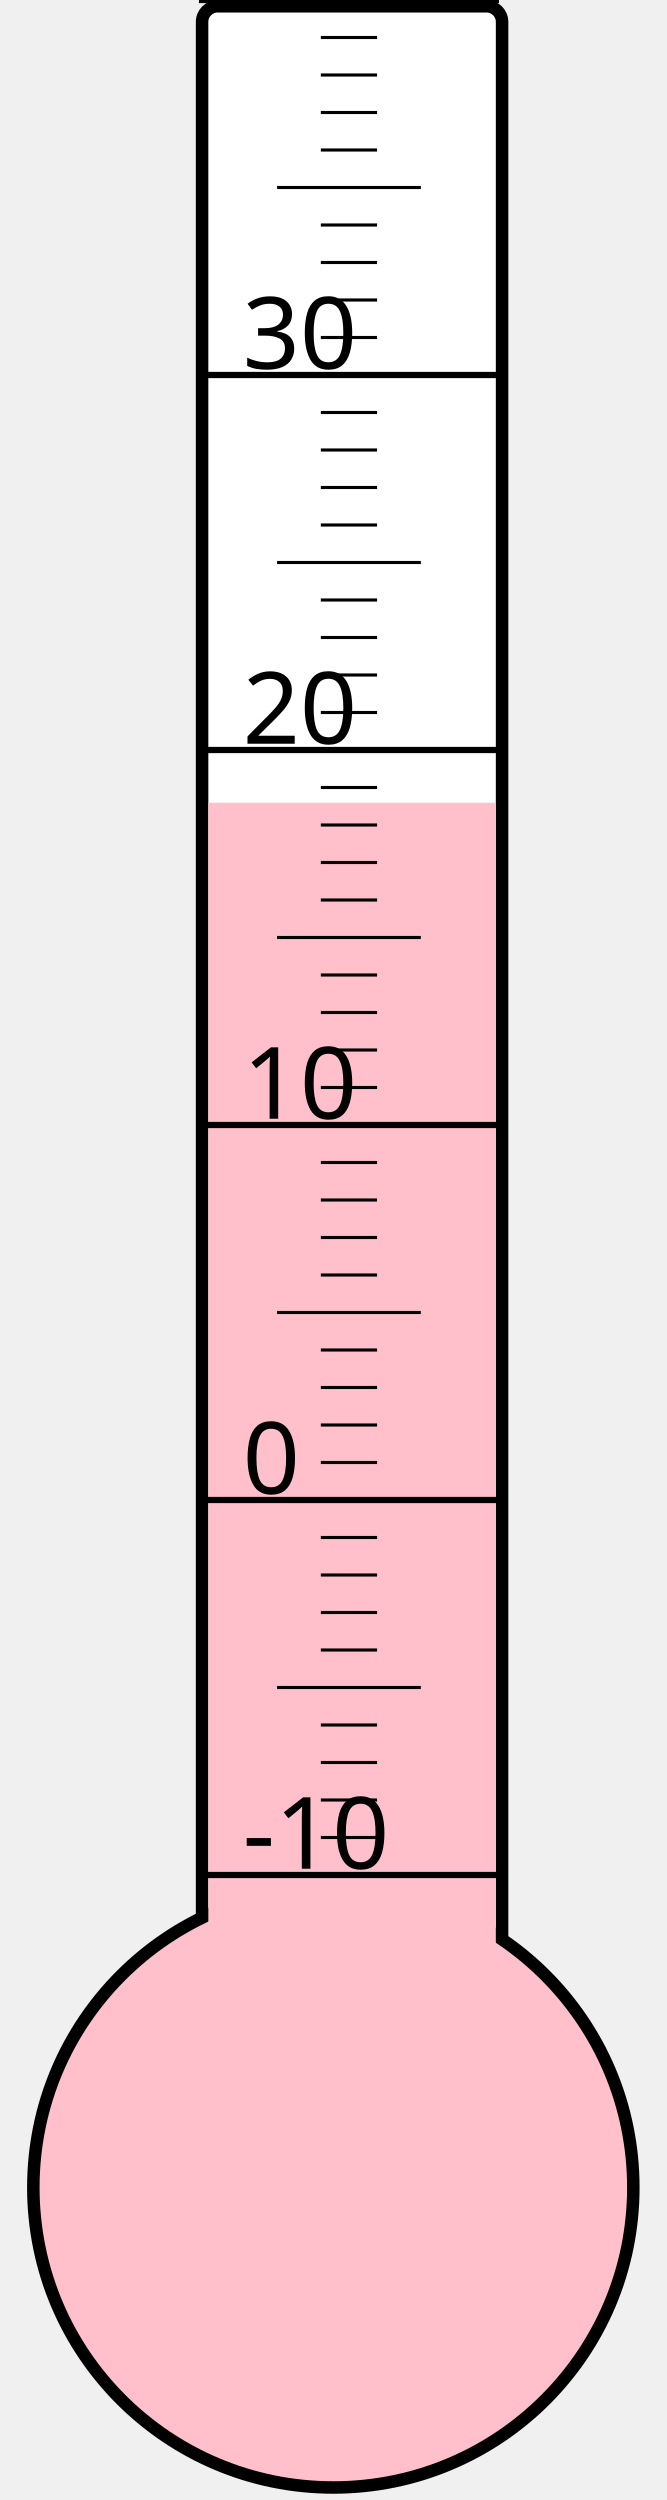
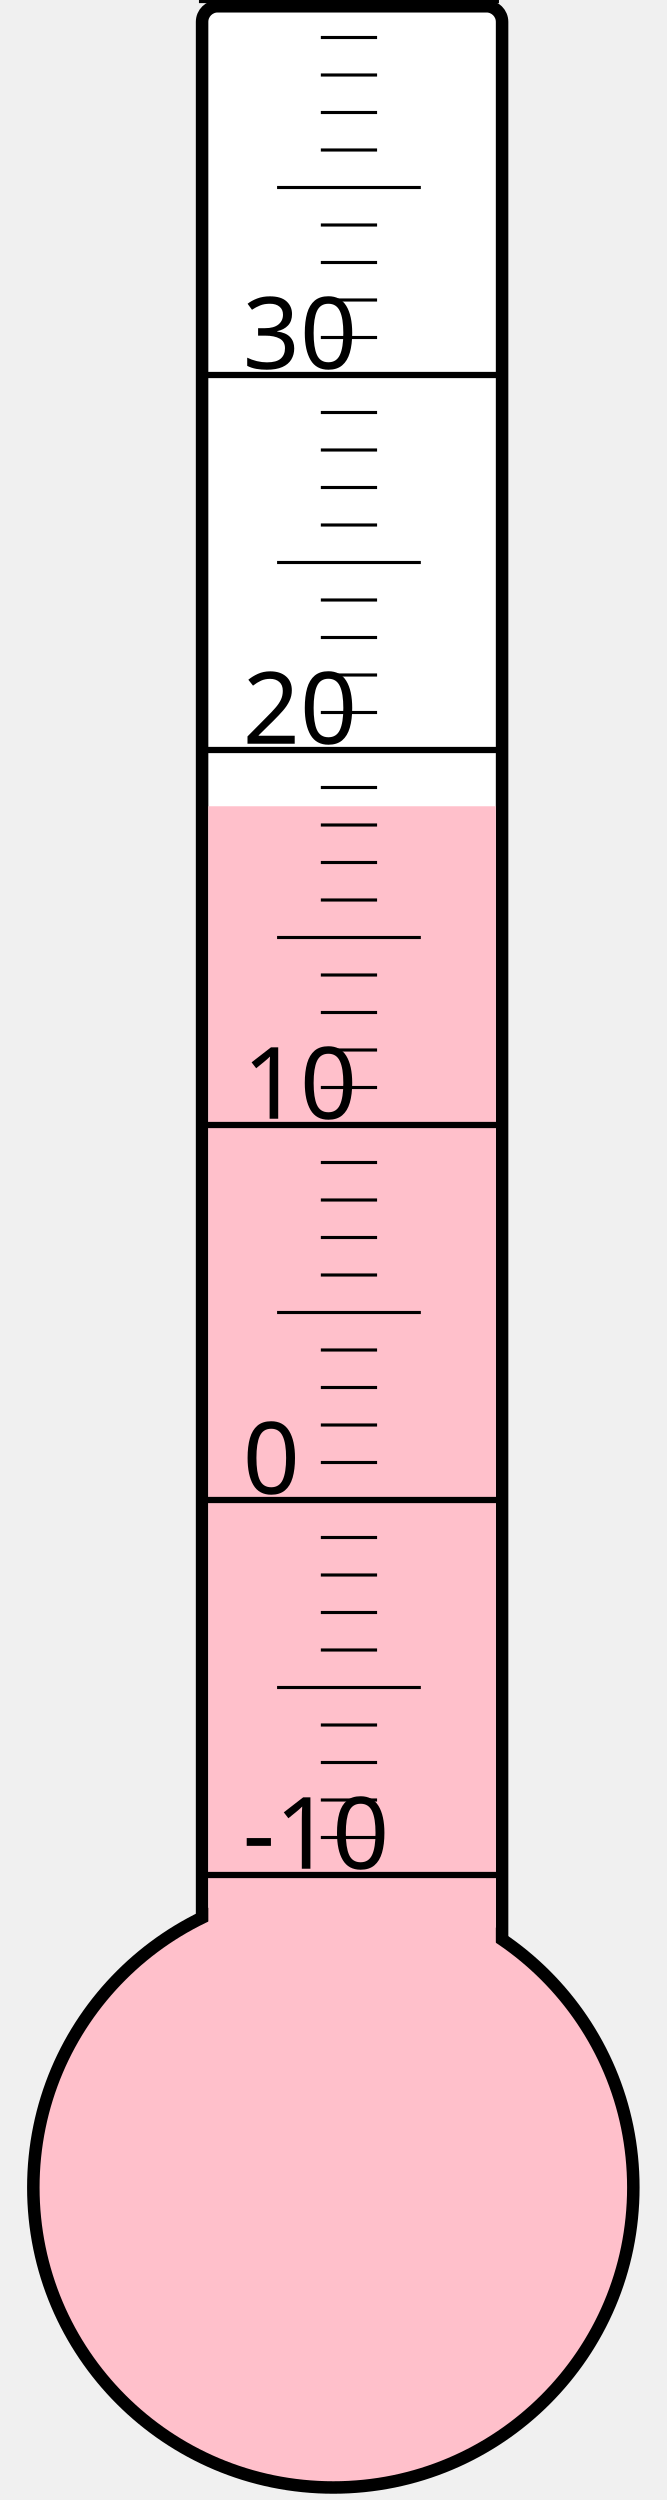
<svg xmlns="http://www.w3.org/2000/svg" width="40px" height="150px" viewBox="0 0 200 800">
  <rect width="200" height="800" x="0" y="0" style="fill: #ffffeb; fill-opacity: 0;" />
  <rect width="96" height="680" x="58" y="2" rx="5" ry="5" style="fill: white; fill-opacity: 1; stroke: black; stroke-width: 4;" />
  <circle cx="100" cy="700" r="96" style="fill: pink; stroke: black; stroke-width: 4;" />
-   <rect width="92" height="443.125" x="60" y="256.875" style="fill: pink; fill-opacity: 1; stroke-width: 0;" />
+   <rect width="92" height="442.0" x="60" y="258.0" style="fill: pink; fill-opacity: 1; stroke-width: 0;" />
  <text x="71" y="598" style="font-family: sans-serif; font-size: 24pt;">-10</text>
  <text x="71" y="478" style="font-family: sans-serif; font-size: 24pt;">0</text>
  <text x="71" y="358" style="font-family: sans-serif; font-size: 24pt;">10</text>
  <text x="71" y="238" style="font-family: sans-serif; font-size: 24pt;">20</text>
  <text x="71" y="118" style="font-family: sans-serif; font-size: 24pt;">30</text>
  <g style="stroke: black;">
    <line x1="57" y1="600" x2="153" y2="600" style="stroke-width: 2;" />
    <line x1="96" y1="588" x2="114" y2="588" style="stroke-width: 1;" />
    <line x1="96" y1="576" x2="114" y2="576" style="stroke-width: 1;" />
    <line x1="96" y1="564" x2="114" y2="564" style="stroke-width: 1;" />
    <line x1="96" y1="552" x2="114" y2="552" style="stroke-width: 1;" />
    <line x1="82" y1="540" x2="128" y2="540" style="stroke-width: 1;" />
    <line x1="96" y1="528" x2="114" y2="528" style="stroke-width: 1;" />
    <line x1="96" y1="516" x2="114" y2="516" style="stroke-width: 1;" />
    <line x1="96" y1="504" x2="114" y2="504" style="stroke-width: 1;" />
    <line x1="96" y1="492" x2="114" y2="492" style="stroke-width: 1;" />
    <line x1="57" y1="480" x2="153" y2="480" style="stroke-width: 2;" />
    <line x1="96" y1="468" x2="114" y2="468" style="stroke-width: 1;" />
    <line x1="96" y1="456" x2="114" y2="456" style="stroke-width: 1;" />
    <line x1="96" y1="444" x2="114" y2="444" style="stroke-width: 1;" />
    <line x1="96" y1="432" x2="114" y2="432" style="stroke-width: 1;" />
    <line x1="82" y1="420" x2="128" y2="420" style="stroke-width: 1;" />
    <line x1="96" y1="408" x2="114" y2="408" style="stroke-width: 1;" />
    <line x1="96" y1="396" x2="114" y2="396" style="stroke-width: 1;" />
    <line x1="96" y1="384" x2="114" y2="384" style="stroke-width: 1;" />
    <line x1="96" y1="372" x2="114" y2="372" style="stroke-width: 1;" />
    <line x1="57" y1="360" x2="153" y2="360" style="stroke-width: 2;" />
    <line x1="96" y1="348" x2="114" y2="348" style="stroke-width: 1;" />
    <line x1="96" y1="336" x2="114" y2="336" style="stroke-width: 1;" />
    <line x1="96" y1="324" x2="114" y2="324" style="stroke-width: 1;" />
    <line x1="96" y1="312" x2="114" y2="312" style="stroke-width: 1;" />
    <line x1="82" y1="300" x2="128" y2="300" style="stroke-width: 1;" />
    <line x1="96" y1="288" x2="114" y2="288" style="stroke-width: 1;" />
    <line x1="96" y1="276" x2="114" y2="276" style="stroke-width: 1;" />
    <line x1="96" y1="264" x2="114" y2="264" style="stroke-width: 1;" />
    <line x1="96" y1="252" x2="114" y2="252" style="stroke-width: 1;" />
    <line x1="57" y1="240" x2="153" y2="240" style="stroke-width: 2;" />
    <line x1="96" y1="228" x2="114" y2="228" style="stroke-width: 1;" />
    <line x1="96" y1="216" x2="114" y2="216" style="stroke-width: 1;" />
    <line x1="96" y1="204" x2="114" y2="204" style="stroke-width: 1;" />
    <line x1="96" y1="192" x2="114" y2="192" style="stroke-width: 1;" />
    <line x1="82" y1="180" x2="128" y2="180" style="stroke-width: 1;" />
    <line x1="96" y1="168" x2="114" y2="168" style="stroke-width: 1;" />
    <line x1="96" y1="156" x2="114" y2="156" style="stroke-width: 1;" />
    <line x1="96" y1="144" x2="114" y2="144" style="stroke-width: 1;" />
    <line x1="96" y1="132" x2="114" y2="132" style="stroke-width: 1;" />
    <line x1="57" y1="120" x2="153" y2="120" style="stroke-width: 2;" />
    <line x1="96" y1="108" x2="114" y2="108" style="stroke-width: 1;" />
    <line x1="96" y1="96" x2="114" y2="96" style="stroke-width: 1;" />
    <line x1="96" y1="84" x2="114" y2="84" style="stroke-width: 1;" />
    <line x1="96" y1="72" x2="114" y2="72" style="stroke-width: 1;" />
    <line x1="82" y1="60" x2="128" y2="60" style="stroke-width: 1;" />
    <line x1="96" y1="48" x2="114" y2="48" style="stroke-width: 1;" />
    <line x1="96" y1="36" x2="114" y2="36" style="stroke-width: 1;" />
    <line x1="96" y1="24" x2="114" y2="24" style="stroke-width: 1;" />
    <line x1="96" y1="12" x2="114" y2="12" style="stroke-width: 1;" />
    <line x1="57" y1="0" x2="153" y2="0" style="stroke-width: 2;" />
  </g>
</svg>
